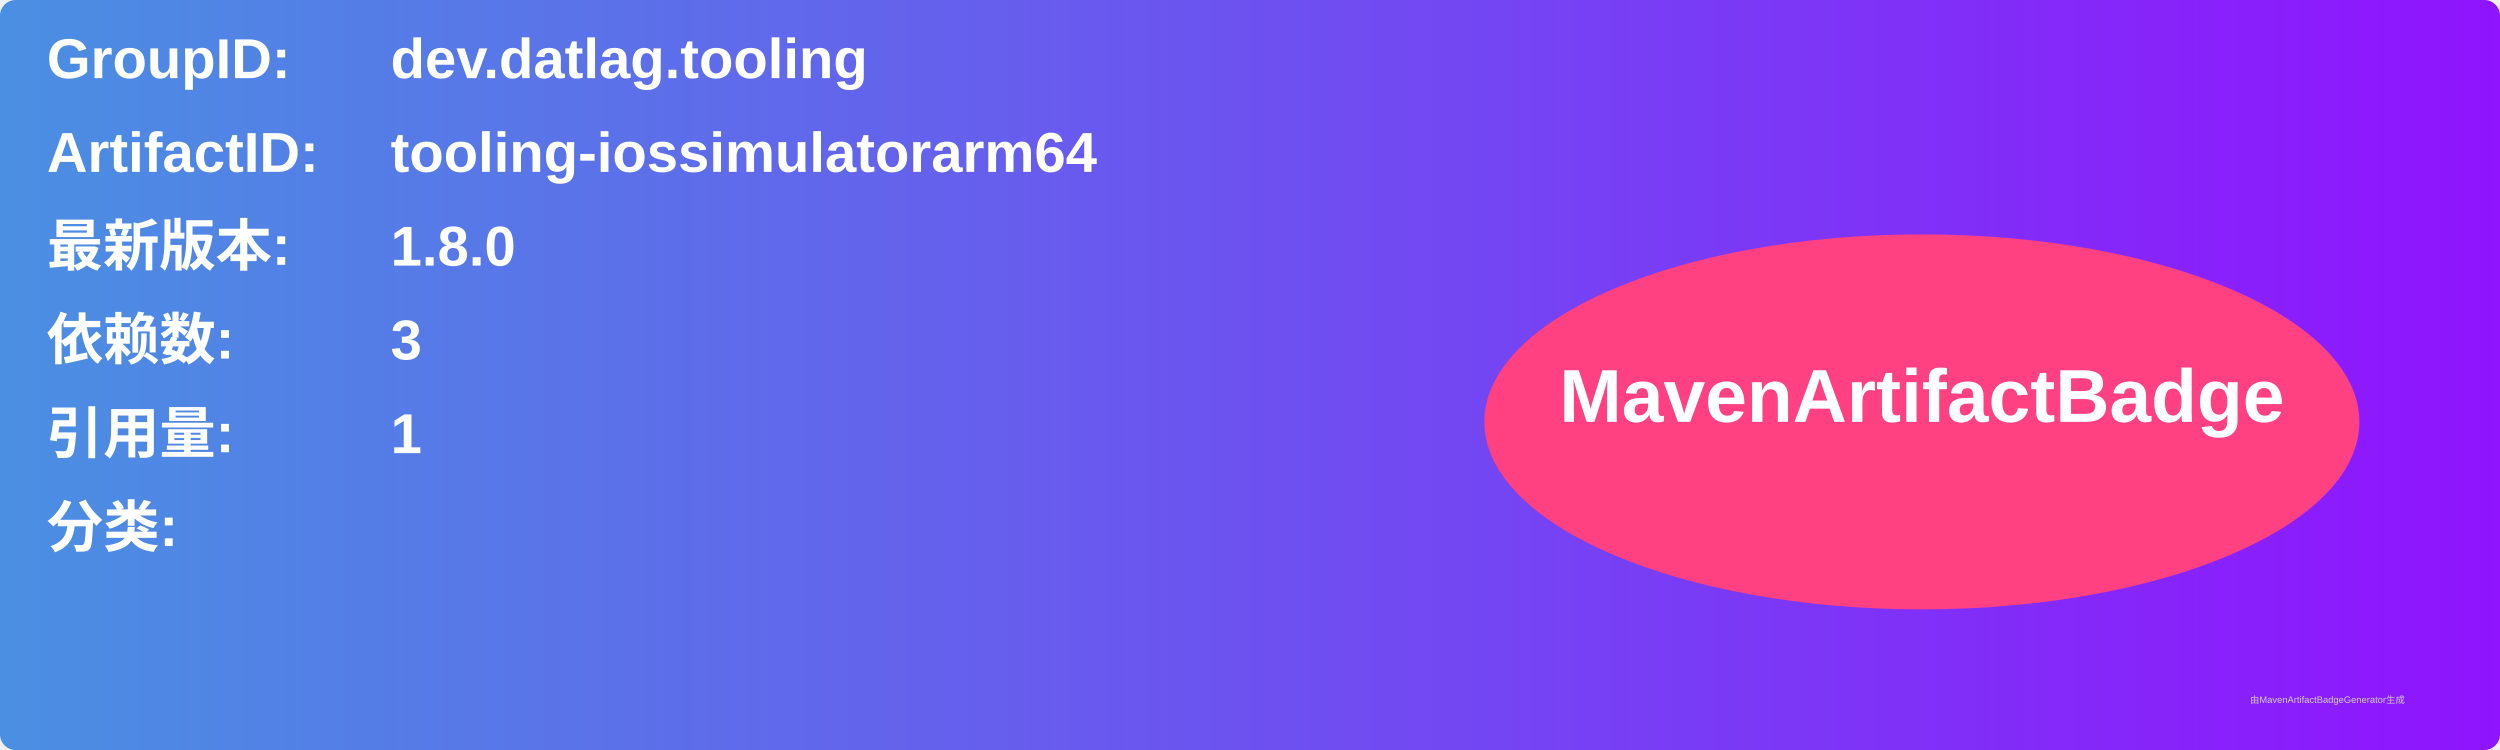
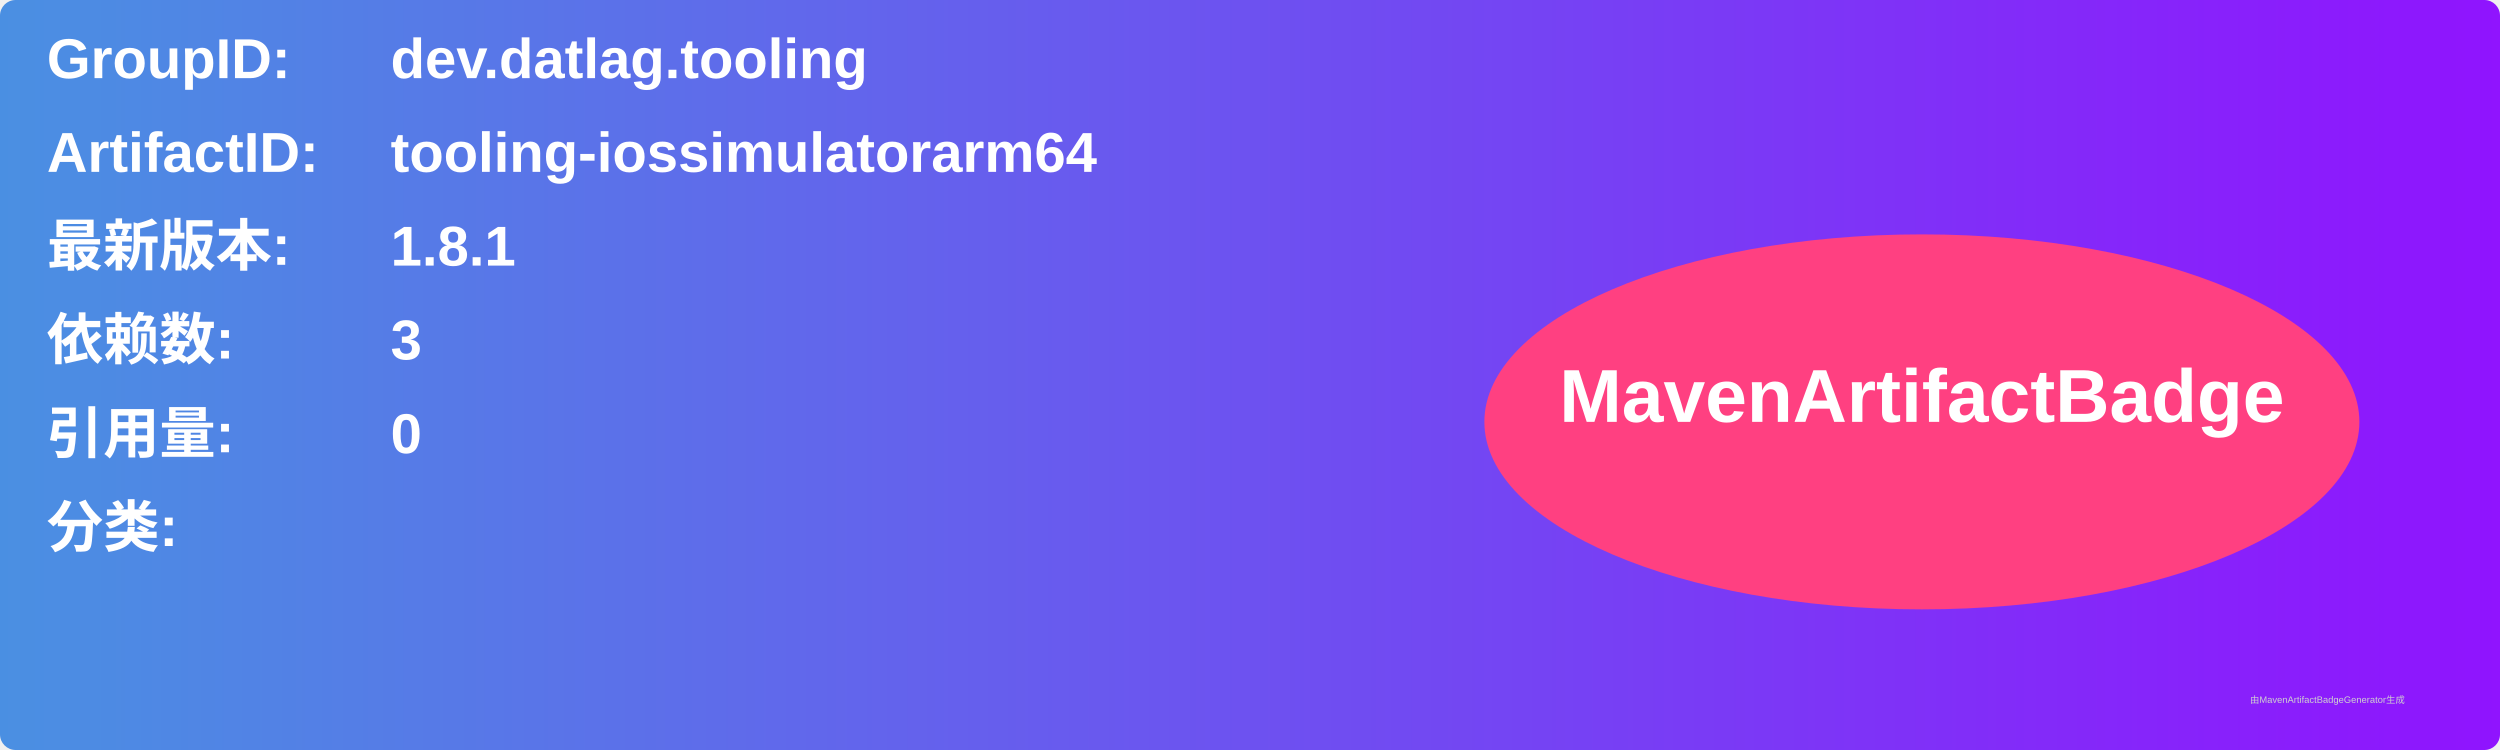
<svg xmlns="http://www.w3.org/2000/svg" width="800" height="240" viewBox="0 0 800 240">
  <linearGradient id="grad" x1="0%" y1="0%" x2="100%" y2="0%">
    <stop offset="0%" stop-color="#4a90e2" />
    <stop offset="100%" stop-color="#9013fe" />
  </linearGradient>
  <rect width="100%" height="100%" rx="5" ry="5" fill="url(#grad)" />
  <g transform="translate(15, 15)">
    <text x="0" y="10" font-family="Arial" font-size="18" fill="white" font-weight="bold" width="260">GroupID:</text>
    <text x="110" y="10" font-family="Arial" font-size="18" fill="white" font-weight="bold" width="460">dev.datlag.tooling</text>
    <text x="0" y="40" font-family="Arial" font-size="18" fill="white" font-weight="bold" width="260">ArtifactID:</text>
    <text x="110" y="40" font-family="Arial" font-size="18" fill="white" font-weight="bold" width="460">tooling-iossimulatorarm64</text>
    <text x="0" y="70" font-family="Arial" font-size="18" fill="white" font-weight="bold">最新版本:</text>
    <text x="110" y="70" font-family="Arial" font-size="18" fill="white" font-weight="bold">
-       <tspan font-weight="bold">1.8.0</tspan>
+       <tspan font-weight="bold">1.8.1</tspan>
    </text>
    <text x="0" y="100" font-family="Arial" font-size="18" fill="white" font-weight="bold">依赖数: </text>
    <text x="110" y="100" font-family="Arial" font-size="18" fill="white">
      <tspan font-weight="bold">3</tspan>
    </text>
    <text x="0" y="130" font-family="Arial" font-size="18" fill="white" font-weight="bold">引用量: </text>
    <text x="110" y="130" font-family="Arial" font-size="18" fill="white">
-       <tspan font-weight="bold">1</tspan>
+       <tspan font-weight="bold">0</tspan>
    </text>
    <text x="0" y="160" font-family="Arial" font-size="18" fill="white" font-weight="bold">分类:</text>
    <text x="10" y="190" font-family="Arial" font-size="10" fill="white">
      <tspan font-weight="bold" />
    </text>
    <ellipse cx="600" cy="120" rx="140" ry="60" fill="#ff4081" />
    <text x="600" y="120" text-anchor="middle" font-family="Arial" font-size="24" fill="white" font-weight="bold">MavenArtifactBadge</text>
  </g>
  <text x="720" y="225" font-family="Arial" font-size="3" fill="#d0d0d0">由MavenArtifactBadgeGenerator生成</text>
</svg>
